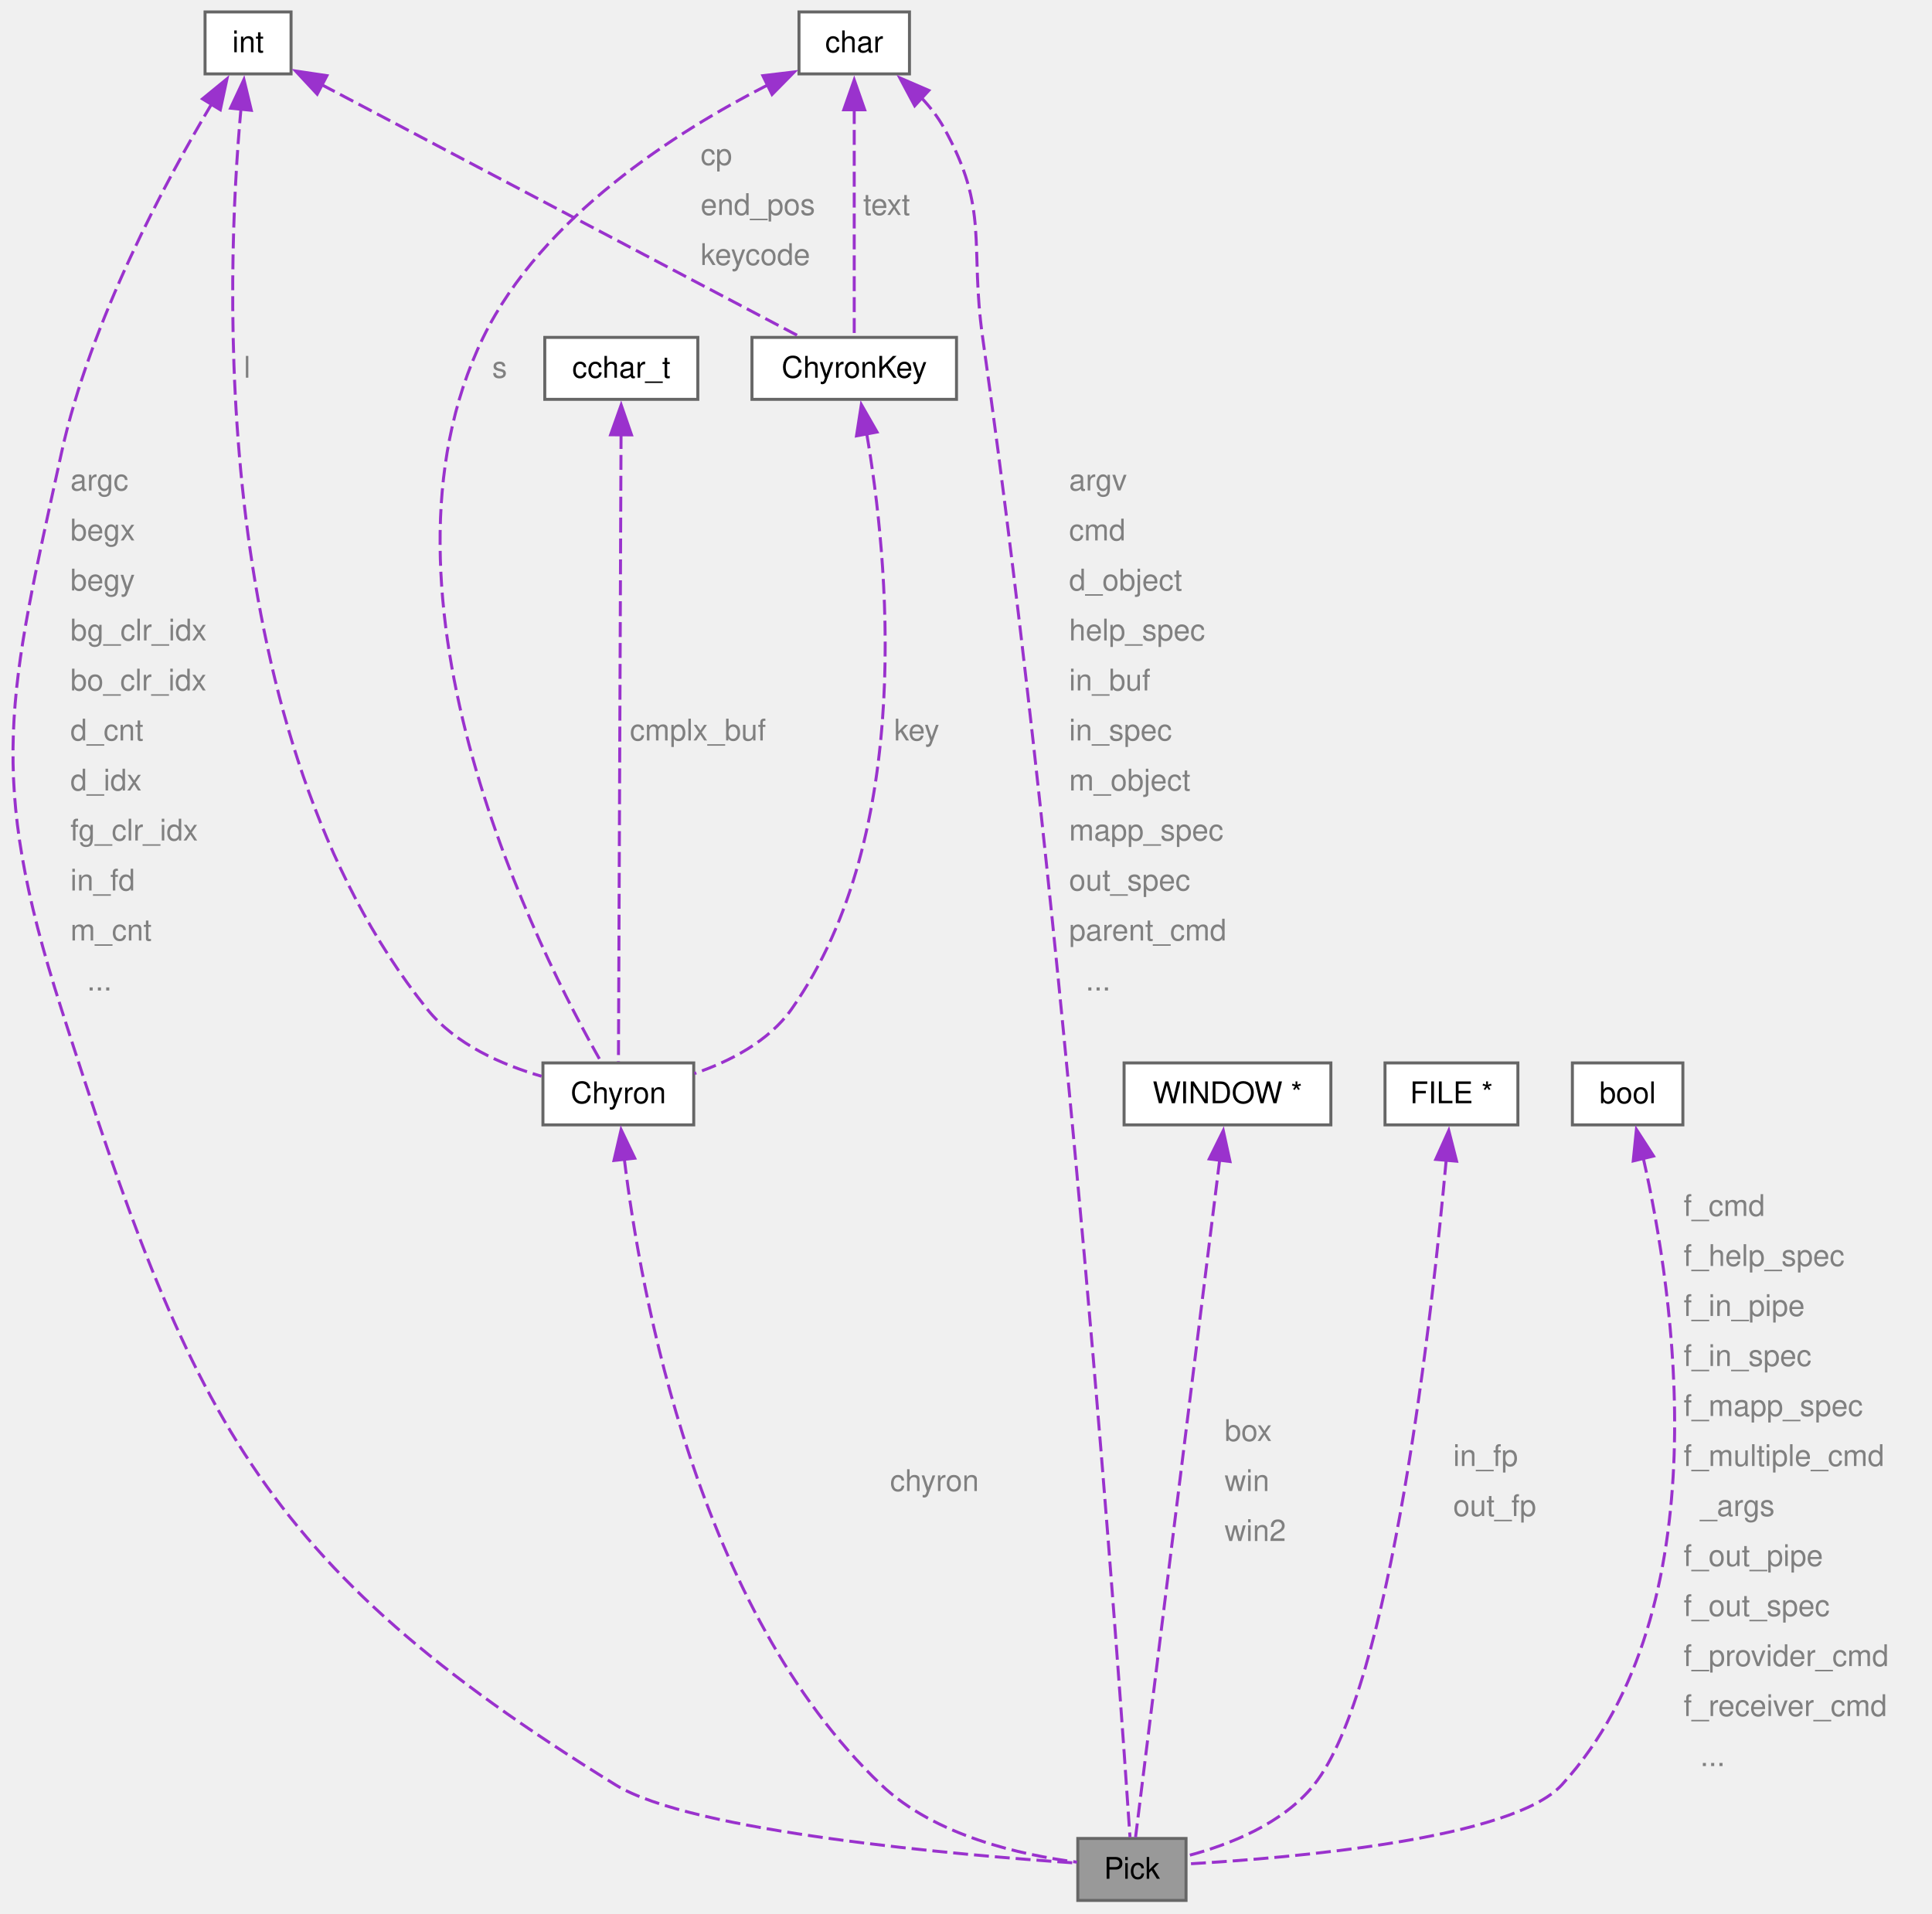
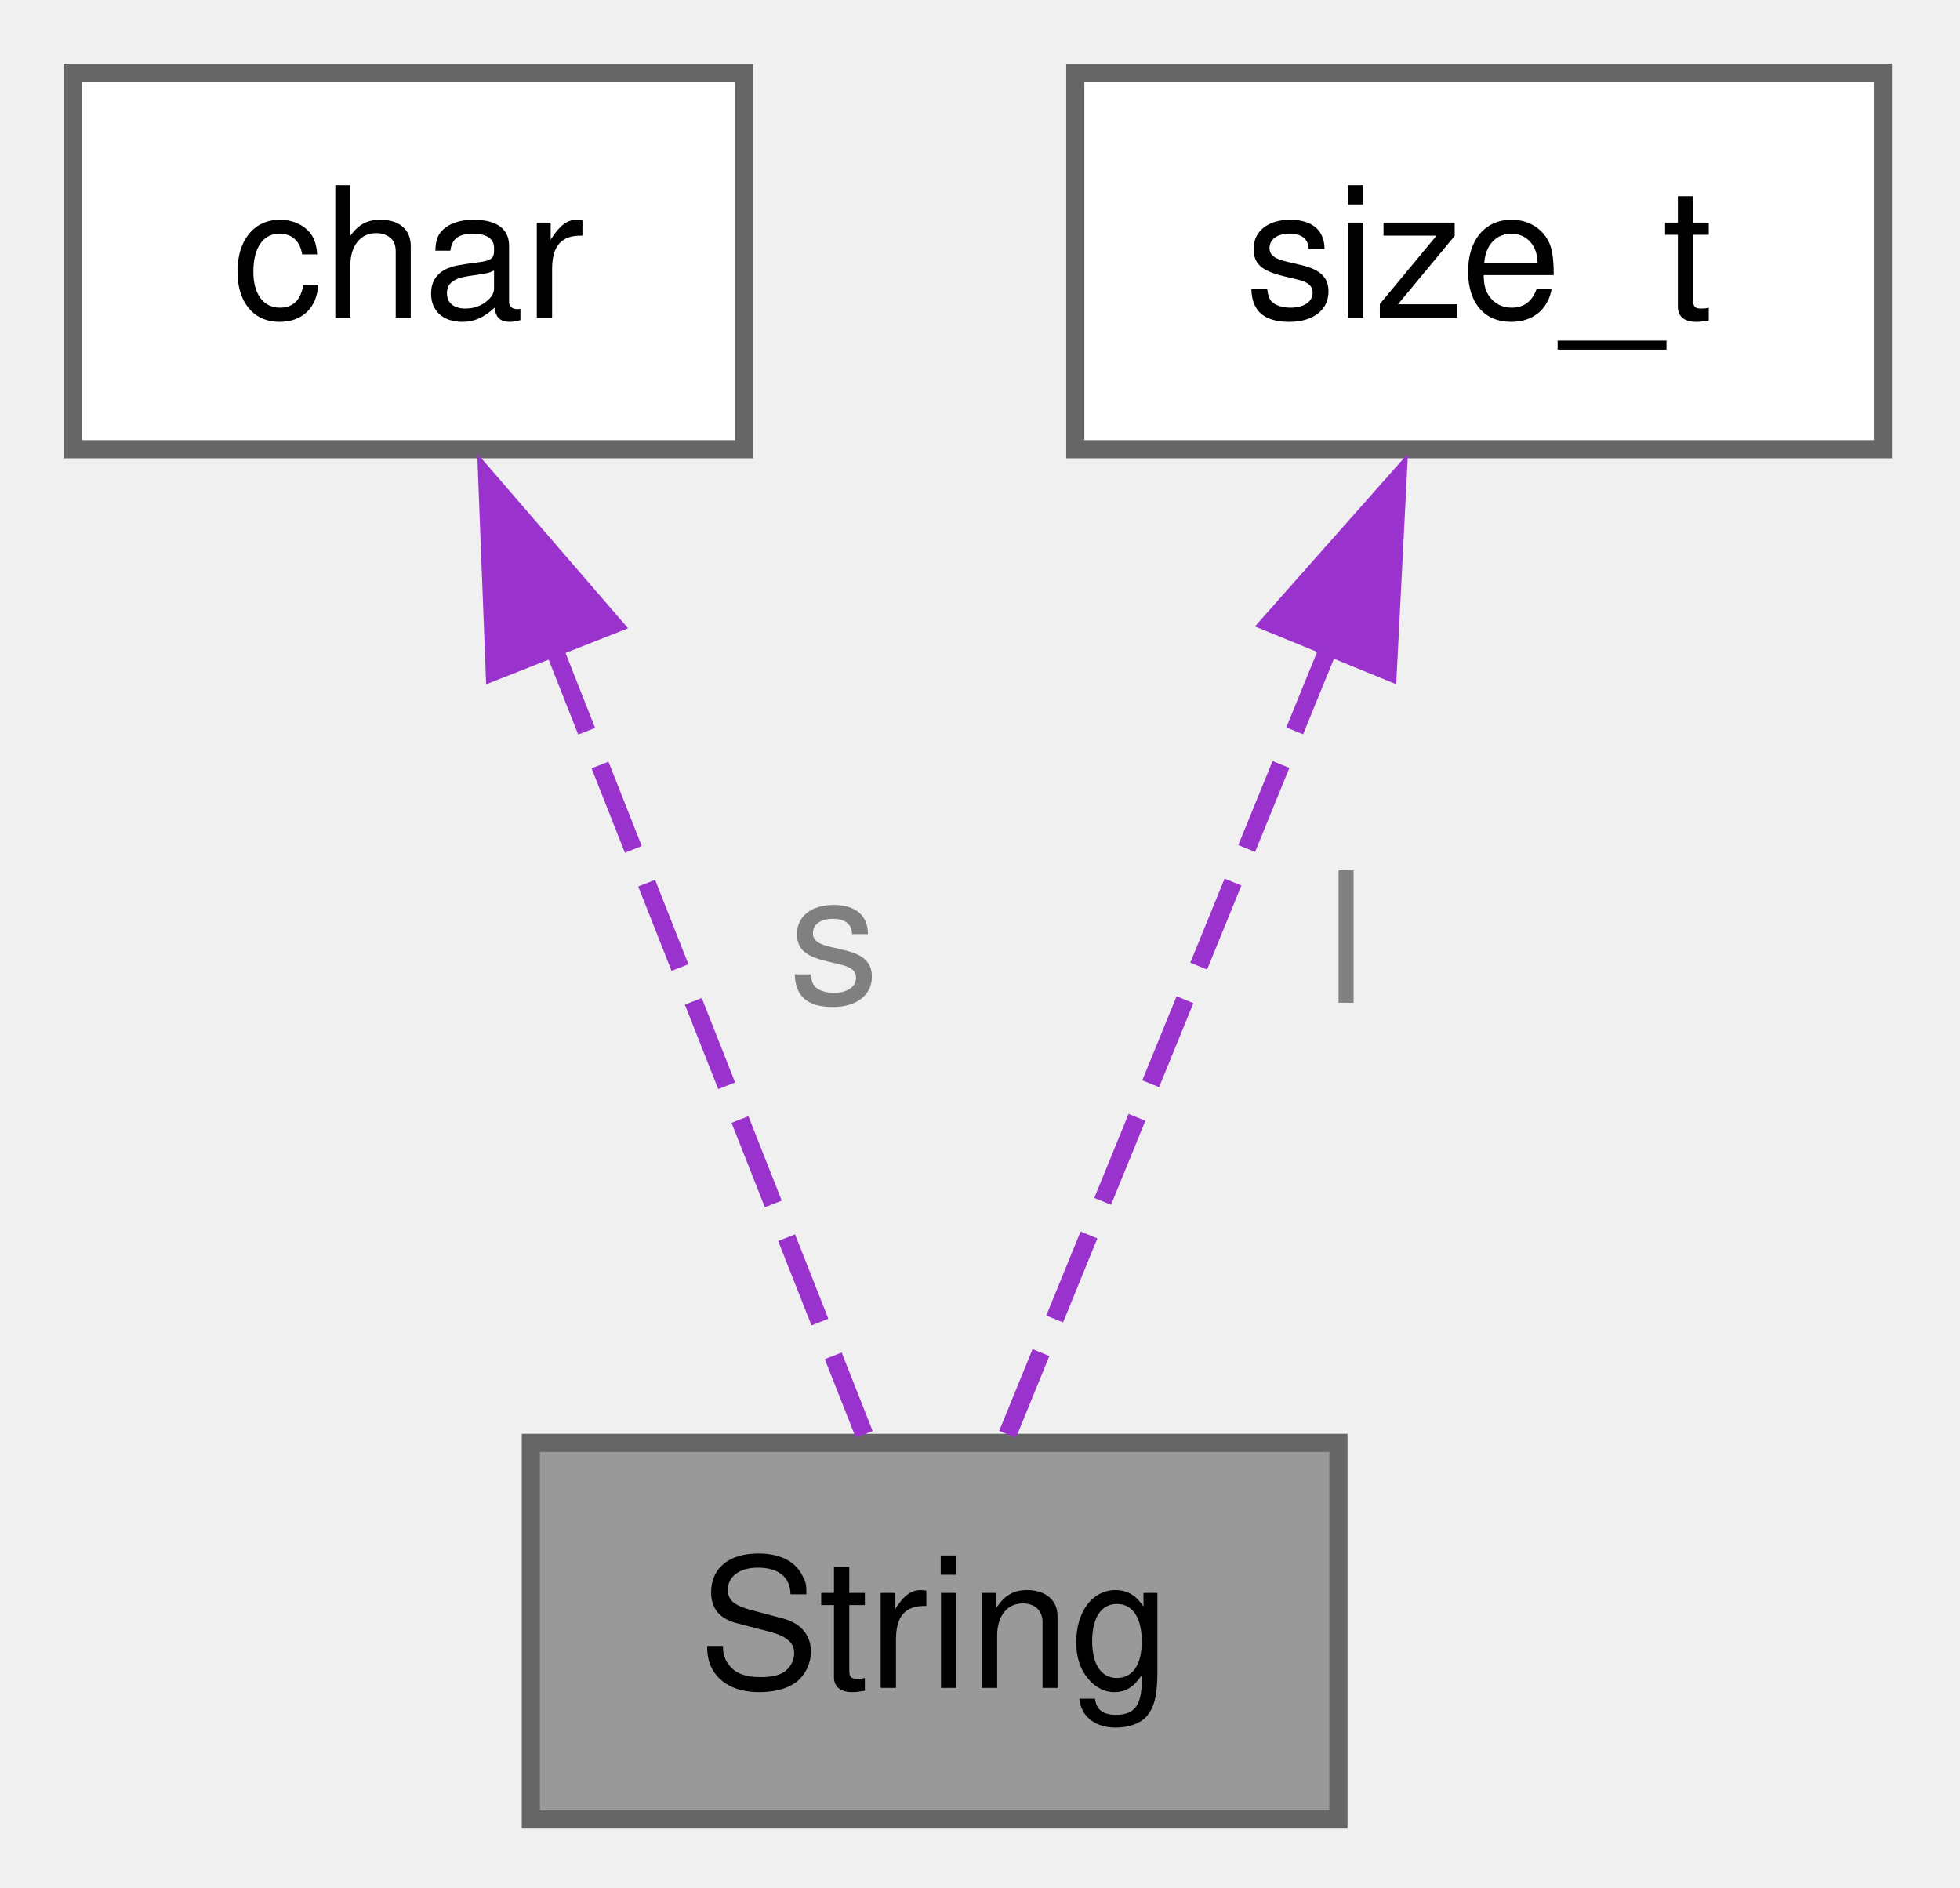
- <svg xmlns="http://www.w3.org/2000/svg" xmlns:xlink="http://www.w3.org/1999/xlink" width="647pt" height="641pt" viewBox="0.00 0.00 647.00 641.00">
-   <g id="graph0" class="graph" transform="scale(1 1) rotate(0) translate(4 636.5)">
+ <svg xmlns="http://www.w3.org/2000/svg" xmlns:xlink="http://www.w3.org/1999/xlink" width="108pt" height="104pt" viewBox="0.00 0.00 108.00 104.00">
+   <g id="graph0" class="graph" transform="scale(1 1) rotate(0) translate(4 100.25)">
    <g id="Node000001" class="node">
      <g id="a_Node000001">
-         <a xlink:title="Pick data structure.">
-           <polygon fill="#999999" stroke="#666666" points="393.19,-20.75 356.94,-20.75 356.94,0 393.19,0 393.19,-20.75" />
-           <text xml:space="preserve" text-anchor="middle" x="375.07" y="-7.25" font-family="Helvetica,sans-Serif" font-size="10.00">Pick</text>
+         <a xlink:title="The String structure represents a string object with a pointer to the string and its allocated length...">
+           <polygon fill="#999999" stroke="#666666" points="69.75,-20.75 25.25,-20.75 25.25,0 69.75,0 69.75,-20.75" />
+           <text xml:space="preserve" text-anchor="middle" x="47.5" y="-7.25" font-family="Helvetica,sans-Serif" font-size="10.00">String</text>
        </a>
      </g>
    </g>
    <g id="Node000002" class="node">
      <g id="a_Node000002">
        <a xlink:title=" ">
-           <polygon fill="white" stroke="#666666" points="93.47,-632.5 64.67,-632.5 64.67,-611.75 93.47,-611.75 93.47,-632.5" />
-           <text xml:space="preserve" text-anchor="middle" x="79.07" y="-619" font-family="Helvetica,sans-Serif" font-size="10.00">int</text>
+           <polygon fill="white" stroke="#666666" points="37,-96.25 0,-96.25 0,-75.5 37,-75.5 37,-96.25" />
+           <text xml:space="preserve" text-anchor="middle" x="18.5" y="-82.75" font-family="Helvetica,sans-Serif" font-size="10.00">char</text>
        </a>
      </g>
    </g>
    <g id="edge1_Node000001_Node000002" class="edge">
      <g id="a_edge1_Node000001_Node000002">
        <a xlink:title=" ">
-           <path fill="none" stroke="#9a32cd" stroke-dasharray="5,2" d="M66.94,-601.8C51.67,-576.18 26.24,-529.06 16.57,-484.75 -1.08,-403.88 -8.69,-377.33 16.57,-298.5 59.85,-163.4 81.41,-113.36 202.07,-38.75 227.74,-22.88 317.61,-15.16 356.69,-12.5" />
-           <polygon fill="#9a32cd" stroke="#9a32cd" points="63.81,-603.38 72.01,-610.09 69.78,-599.73 63.81,-603.38" />
+           <path fill="none" stroke="#9a32cd" stroke-dasharray="5,2" d="M26.49,-64.61C32.07,-50.49 39.26,-32.27 43.62,-21.22" />
+           <polygon fill="#9a32cd" stroke="#9a32cd" points="23.26,-63.27 22.85,-73.86 29.77,-65.84 23.26,-63.27" />
        </a>
      </g>
-       <text xml:space="preserve" text-anchor="start" x="19.57" y="-472.25" font-family="Helvetica,sans-Serif" font-size="10.00" fill="grey">argc</text>
-       <text xml:space="preserve" text-anchor="start" x="19.57" y="-455.5" font-family="Helvetica,sans-Serif" font-size="10.00" fill="grey">begx</text>
-       <text xml:space="preserve" text-anchor="start" x="19.57" y="-438.75" font-family="Helvetica,sans-Serif" font-size="10.00" fill="grey">begy</text>
-       <text xml:space="preserve" text-anchor="start" x="19.57" y="-422" font-family="Helvetica,sans-Serif" font-size="10.00" fill="grey">bg_clr_idx</text>
-       <text xml:space="preserve" text-anchor="start" x="19.57" y="-405.25" font-family="Helvetica,sans-Serif" font-size="10.00" fill="grey">bo_clr_idx</text>
-       <text xml:space="preserve" text-anchor="start" x="19.57" y="-388.5" font-family="Helvetica,sans-Serif" font-size="10.00" fill="grey">d_cnt</text>
-       <text xml:space="preserve" text-anchor="start" x="19.57" y="-371.75" font-family="Helvetica,sans-Serif" font-size="10.00" fill="grey">d_idx</text>
-       <text xml:space="preserve" text-anchor="start" x="19.57" y="-355" font-family="Helvetica,sans-Serif" font-size="10.00" fill="grey">fg_clr_idx</text>
-       <text xml:space="preserve" text-anchor="start" x="19.57" y="-338.25" font-family="Helvetica,sans-Serif" font-size="10.00" fill="grey">in_fd</text>
-       <text xml:space="preserve" text-anchor="start" x="19.57" y="-321.5" font-family="Helvetica,sans-Serif" font-size="10.00" fill="grey">m_cnt</text>
-       <text xml:space="preserve" text-anchor="start" x="19.57" y="-304.75" font-family="Helvetica,sans-Serif" font-size="10.00" fill="grey">  ...</text>
-     </g>
-     <g id="Node000007" class="node">
-       <g id="a_Node000007">
-         <a xlink:href="../../d9/d25/a01157.html" target="_top" xlink:title=" ">
-           <polygon fill="white" stroke="#666666" points="228.32,-280.5 177.82,-280.5 177.82,-259.75 228.32,-259.75 228.32,-280.5" />
-           <text xml:space="preserve" text-anchor="middle" x="203.07" y="-267" font-family="Helvetica,sans-Serif" font-size="10.00">Chyron</text>
-         </a>
-       </g>
-     </g>
-     <g id="edge12_Node000007_Node000002" class="edge">
-       <g id="a_edge12_Node000007_Node000002">
-         <a xlink:title=" ">
-           <path fill="none" stroke="#9a32cd" stroke-dasharray="5,2" d="M76.71,-600.21C71.61,-544.51 65.39,-390.5 139.07,-298.5 148.51,-286.71 163.99,-279.91 177.36,-276.03" />
-           <polygon fill="#9a32cd" stroke="#9a32cd" points="73.2,-600.27 77.69,-609.86 80.16,-599.56 73.2,-600.27" />
-         </a>
-       </g>
-       <text xml:space="preserve" text-anchor="start" x="77.65" y="-510" font-family="Helvetica,sans-Serif" font-size="10.00" fill="grey">l</text>
-     </g>
-     <g id="Node000008" class="node">
-       <g id="a_Node000008">
-         <a xlink:href="../../dc/d06/a01153.html" target="_top" xlink:title=" ">
-           <polygon fill="white" stroke="#666666" points="316.32,-523.5 247.82,-523.5 247.82,-502.75 316.32,-502.75 316.32,-523.5" />
-           <text xml:space="preserve" text-anchor="middle" x="282.07" y="-510" font-family="Helvetica,sans-Serif" font-size="10.00">ChyronKey</text>
-         </a>
-       </g>
-     </g>
-     <g id="edge9_Node000008_Node000002" class="edge">
-       <g id="a_edge9_Node000008_Node000002">
-         <a xlink:title=" ">
-           <path fill="none" stroke="#9a32cd" stroke-dasharray="5,2" d="M103.67,-608.16C144.87,-586.44 226.9,-543.2 263.59,-523.87" />
-           <polygon fill="#9a32cd" stroke="#9a32cd" points="102.22,-604.96 95,-612.72 105.48,-611.16 102.22,-604.96" />
-         </a>
-       </g>
-       <text xml:space="preserve" text-anchor="start" x="230.62" y="-581.25" font-family="Helvetica,sans-Serif" font-size="10.00" fill="grey">cp</text>
-       <text xml:space="preserve" text-anchor="start" x="230.62" y="-564.5" font-family="Helvetica,sans-Serif" font-size="10.00" fill="grey">end_pos</text>
-       <text xml:space="preserve" text-anchor="start" x="230.62" y="-547.75" font-family="Helvetica,sans-Serif" font-size="10.00" fill="grey">keycode</text>
+       <text xml:space="preserve" text-anchor="start" x="39.45" y="-45" font-family="Helvetica,sans-Serif" font-size="10.00" fill="grey">s</text>
    </g>
    <g id="Node000003" class="node">
      <g id="a_Node000003">
        <a xlink:title=" ">
-           <polygon fill="white" stroke="#666666" points="441.69,-280.5 372.44,-280.5 372.44,-259.75 441.69,-259.75 441.69,-280.5" />
-           <text xml:space="preserve" text-anchor="middle" x="407.07" y="-267" font-family="Helvetica,sans-Serif" font-size="10.00">WINDOW *</text>
+           <polygon fill="white" stroke="#666666" points="99.75,-96.25 55.25,-96.25 55.25,-75.5 99.75,-75.5 99.75,-96.25" />
+           <text xml:space="preserve" text-anchor="middle" x="77.5" y="-82.75" font-family="Helvetica,sans-Serif" font-size="10.00">size_t</text>
        </a>
      </g>
    </g>
    <g id="edge2_Node000001_Node000003" class="edge">
      <g id="a_edge2_Node000001_Node000003">
        <a xlink:title=" ">
-           <path fill="none" stroke="#9a32cd" stroke-dasharray="5,2" d="M404.46,-248.09C397.91,-195.34 380.97,-58.91 376.28,-21.17" />
-           <polygon fill="#9a32cd" stroke="#9a32cd" points="400.96,-248.34 405.66,-257.83 407.91,-247.48 400.96,-248.34" />
+           <path fill="none" stroke="#9a32cd" stroke-dasharray="5,2" d="M69.23,-64.61C63.47,-50.49 56.03,-32.27 51.52,-21.22" />
+           <polygon fill="#9a32cd" stroke="#9a32cd" points="65.99,-65.93 73.01,-73.86 72.47,-63.28 65.99,-65.93" />
        </a>
      </g>
-       <text xml:space="preserve" text-anchor="start" x="406.1" y="-153.88" font-family="Helvetica,sans-Serif" font-size="10.00" fill="grey">box</text>
-       <text xml:space="preserve" text-anchor="start" x="406.1" y="-137.12" font-family="Helvetica,sans-Serif" font-size="10.00" fill="grey">win</text>
-       <text xml:space="preserve" text-anchor="start" x="406.1" y="-120.38" font-family="Helvetica,sans-Serif" font-size="10.00" fill="grey">win2</text>
-     </g>
-     <g id="Node000004" class="node">
-       <g id="a_Node000004">
-         <a xlink:title=" ">
-           <polygon fill="white" stroke="#666666" points="300.57,-632.5 263.57,-632.5 263.57,-611.75 300.57,-611.75 300.57,-632.5" />
-           <text xml:space="preserve" text-anchor="middle" x="282.07" y="-619" font-family="Helvetica,sans-Serif" font-size="10.00">char</text>
-         </a>
-       </g>
-     </g>
-     <g id="edge3_Node000001_Node000004" class="edge">
-       <g id="a_edge3_Node000001_Node000004">
-         <a xlink:title=" ">
-           <path fill="none" stroke="#9a32cd" stroke-dasharray="5,2" d="M304.62,-603.7C307.48,-600.66 310.09,-597.31 312.07,-593.75 327.48,-565.99 320.63,-554.94 325.07,-523.5 353.52,-321.82 370.95,-73.16 374.42,-21.18" />
-           <polygon fill="#9a32cd" stroke="#9a32cd" points="302.32,-601.06 297.34,-610.41 307.06,-606.21 302.32,-601.06" />
-         </a>
-       </g>
-       <text xml:space="preserve" text-anchor="start" x="354.02" y="-472.25" font-family="Helvetica,sans-Serif" font-size="10.00" fill="grey">argv</text>
-       <text xml:space="preserve" text-anchor="start" x="354.02" y="-455.5" font-family="Helvetica,sans-Serif" font-size="10.00" fill="grey">cmd</text>
-       <text xml:space="preserve" text-anchor="start" x="354.02" y="-438.75" font-family="Helvetica,sans-Serif" font-size="10.00" fill="grey">d_object</text>
-       <text xml:space="preserve" text-anchor="start" x="354.02" y="-422" font-family="Helvetica,sans-Serif" font-size="10.00" fill="grey">help_spec</text>
-       <text xml:space="preserve" text-anchor="start" x="354.02" y="-405.25" font-family="Helvetica,sans-Serif" font-size="10.00" fill="grey">in_buf</text>
-       <text xml:space="preserve" text-anchor="start" x="354.02" y="-388.5" font-family="Helvetica,sans-Serif" font-size="10.00" fill="grey">in_spec</text>
-       <text xml:space="preserve" text-anchor="start" x="354.02" y="-371.75" font-family="Helvetica,sans-Serif" font-size="10.00" fill="grey">m_object</text>
-       <text xml:space="preserve" text-anchor="start" x="354.02" y="-355" font-family="Helvetica,sans-Serif" font-size="10.00" fill="grey">mapp_spec</text>
-       <text xml:space="preserve" text-anchor="start" x="354.02" y="-338.25" font-family="Helvetica,sans-Serif" font-size="10.00" fill="grey">out_spec</text>
-       <text xml:space="preserve" text-anchor="start" x="354.02" y="-321.5" font-family="Helvetica,sans-Serif" font-size="10.00" fill="grey">parent_cmd</text>
-       <text xml:space="preserve" text-anchor="start" x="354.02" y="-304.75" font-family="Helvetica,sans-Serif" font-size="10.00" fill="grey">  ...</text>
-     </g>
-     <g id="edge10_Node000007_Node000004" class="edge">
-       <g id="a_edge10_Node000007_Node000004">
-         <a xlink:title=" ">
-           <path fill="none" stroke="#9a32cd" stroke-dasharray="5,2" d="M253.01,-608C222.87,-592.61 177.47,-563.93 157.82,-523.5 115.59,-436.62 177.46,-315.69 197.3,-280.86" />
-           <polygon fill="#9a32cd" stroke="#9a32cd" points="251.47,-611.15 261.99,-612.41 254.55,-604.86 251.47,-611.15" />
-         </a>
-       </g>
-       <text xml:space="preserve" text-anchor="start" x="160.82" y="-510" font-family="Helvetica,sans-Serif" font-size="10.00" fill="grey">s</text>
-     </g>
-     <g id="edge8_Node000008_Node000004" class="edge">
-       <g id="a_edge8_Node000008_Node000004">
-         <a xlink:title=" ">
-           <path fill="none" stroke="#9a32cd" stroke-dasharray="5,2" d="M282.07,-599.98C282.07,-576.97 282.07,-541.16 282.07,-523.98" />
-           <polygon fill="#9a32cd" stroke="#9a32cd" points="278.57,-599.74 282.07,-609.74 285.57,-599.74 278.57,-599.74" />
-         </a>
-       </g>
-       <text xml:space="preserve" text-anchor="start" x="285.07" y="-564.5" font-family="Helvetica,sans-Serif" font-size="10.00" fill="grey">text</text>
-     </g>
-     <g id="Node000005" class="node">
-       <g id="a_Node000005">
-         <a xlink:title=" ">
-           <polygon fill="white" stroke="#666666" points="504.32,-280.5 459.82,-280.5 459.82,-259.75 504.32,-259.75 504.32,-280.5" />
-           <text xml:space="preserve" text-anchor="middle" x="482.07" y="-267" font-family="Helvetica,sans-Serif" font-size="10.00">FILE *</text>
-         </a>
-       </g>
-     </g>
-     <g id="edge4_Node000001_Node000005" class="edge">
-       <g id="a_edge4_Node000001_Node000005">
-         <a xlink:title=" ">
-           <path fill="none" stroke="#9a32cd" stroke-dasharray="5,2" d="M480.31,-247.98C475.72,-197.39 461.91,-71.17 436.07,-38.75 425.57,-25.59 407.4,-18.55 393.61,-14.93" />
-           <polygon fill="#9a32cd" stroke="#9a32cd" points="476.81,-248.19 481.17,-257.85 483.79,-247.59 476.81,-248.19" />
-         </a>
-       </g>
-       <text xml:space="preserve" text-anchor="start" x="482.66" y="-145.5" font-family="Helvetica,sans-Serif" font-size="10.00" fill="grey">in_fp</text>
-       <text xml:space="preserve" text-anchor="start" x="482.66" y="-128.75" font-family="Helvetica,sans-Serif" font-size="10.00" fill="grey">out_fp</text>
-     </g>
-     <g id="Node000006" class="node">
-       <g id="a_Node000006">
-         <a xlink:title=" ">
-           <polygon fill="white" stroke="#666666" points="559.57,-280.5 522.57,-280.5 522.57,-259.75 559.57,-259.75 559.57,-280.5" />
-           <text xml:space="preserve" text-anchor="middle" x="541.07" y="-267" font-family="Helvetica,sans-Serif" font-size="10.00">bool</text>
-         </a>
-       </g>
-     </g>
-     <g id="edge5_Node000001_Node000006" class="edge">
-       <g id="a_edge5_Node000001_Node000006">
-         <a xlink:title=" ">
-           <path fill="none" stroke="#9a32cd" stroke-dasharray="5,2" d="M546.31,-248.63C556.37,-204.1 572.88,-97.8 519.07,-38.75 502.48,-20.55 428.7,-14.22 393.66,-12.22" />
-           <polygon fill="#9a32cd" stroke="#9a32cd" points="542.94,-247.67 544.01,-258.21 549.75,-249.31 542.94,-247.67" />
-         </a>
-       </g>
-       <text xml:space="preserve" text-anchor="start" x="559.82" y="-229.25" font-family="Helvetica,sans-Serif" font-size="10.00" fill="grey">f_cmd</text>
-       <text xml:space="preserve" text-anchor="start" x="559.82" y="-212.5" font-family="Helvetica,sans-Serif" font-size="10.00" fill="grey">f_help_spec</text>
-       <text xml:space="preserve" text-anchor="start" x="559.82" y="-195.75" font-family="Helvetica,sans-Serif" font-size="10.00" fill="grey">f_in_pipe</text>
-       <text xml:space="preserve" text-anchor="start" x="559.82" y="-179" font-family="Helvetica,sans-Serif" font-size="10.00" fill="grey">f_in_spec</text>
-       <text xml:space="preserve" text-anchor="start" x="559.82" y="-162.25" font-family="Helvetica,sans-Serif" font-size="10.00" fill="grey">f_mapp_spec</text>
-       <text xml:space="preserve" text-anchor="start" x="559.82" y="-145.5" font-family="Helvetica,sans-Serif" font-size="10.00" fill="grey">f_multiple_cmd</text>
-       <text xml:space="preserve" text-anchor="start" x="559.82" y="-128.75" font-family="Helvetica,sans-Serif" font-size="10.00" fill="grey">  _args</text>
-       <text xml:space="preserve" text-anchor="start" x="559.82" y="-112" font-family="Helvetica,sans-Serif" font-size="10.00" fill="grey">f_out_pipe</text>
-       <text xml:space="preserve" text-anchor="start" x="559.82" y="-95.25" font-family="Helvetica,sans-Serif" font-size="10.00" fill="grey">f_out_spec</text>
-       <text xml:space="preserve" text-anchor="start" x="559.82" y="-78.5" font-family="Helvetica,sans-Serif" font-size="10.00" fill="grey">f_provider_cmd</text>
-       <text xml:space="preserve" text-anchor="start" x="559.82" y="-61.75" font-family="Helvetica,sans-Serif" font-size="10.00" fill="grey">f_receiver_cmd</text>
-       <text xml:space="preserve" text-anchor="start" x="559.82" y="-45" font-family="Helvetica,sans-Serif" font-size="10.00" fill="grey">  ...</text>
-     </g>
-     <g id="edge6_Node000001_Node000007" class="edge">
-       <g id="a_edge6_Node000001_Node000007">
-         <a xlink:title=" ">
-           <path fill="none" stroke="#9a32cd" stroke-dasharray="5,2" d="M205.08,-248.29C210.51,-203.48 229.52,-97.3 291.07,-38.75 309.07,-21.62 337.92,-15.21 356.69,-12.81" />
-           <polygon fill="#9a32cd" stroke="#9a32cd" points="201.61,-247.83 204,-258.15 208.57,-248.59 201.61,-247.83" />
-         </a>
-       </g>
-       <text xml:space="preserve" text-anchor="start" x="294.07" y="-137.12" font-family="Helvetica,sans-Serif" font-size="10.00" fill="grey">chyron</text>
-     </g>
-     <g id="edge7_Node000007_Node000008" class="edge">
-       <g id="a_edge7_Node000007_Node000008">
-         <a xlink:title=" ">
-           <path fill="none" stroke="#9a32cd" stroke-dasharray="5,2" d="M286.25,-491.27C293.26,-450.21 302.8,-357.73 261.07,-298.5 253.43,-287.67 240.36,-280.99 228.56,-276.95" />
-           <polygon fill="#9a32cd" stroke="#9a32cd" points="282.83,-490.52 284.45,-500.99 289.71,-491.8 282.83,-490.52" />
-         </a>
-       </g>
-       <text xml:space="preserve" text-anchor="start" x="295.43" y="-388.5" font-family="Helvetica,sans-Serif" font-size="10.00" fill="grey">key</text>
-     </g>
-     <g id="Node000009" class="node">
-       <g id="a_Node000009">
-         <a xlink:title=" ">
-           <polygon fill="white" stroke="#666666" points="229.69,-523.5 178.44,-523.5 178.44,-502.75 229.69,-502.75 229.69,-523.5" />
-           <text xml:space="preserve" text-anchor="middle" x="204.07" y="-510" font-family="Helvetica,sans-Serif" font-size="10.00">cchar_t</text>
-         </a>
-       </g>
-     </g>
-     <g id="edge11_Node000007_Node000009" class="edge">
-       <g id="a_edge11_Node000007_Node000009">
-         <a xlink:title=" ">
-           <path fill="none" stroke="#9a32cd" stroke-dasharray="5,2" d="M203.98,-491.14C203.77,-441.23 203.26,-316.92 203.11,-280.99" />
-           <polygon fill="#9a32cd" stroke="#9a32cd" points="200.48,-490.88 204.02,-500.87 207.48,-490.85 200.48,-490.88" />
-         </a>
-       </g>
-       <text xml:space="preserve" text-anchor="start" x="206.94" y="-388.5" font-family="Helvetica,sans-Serif" font-size="10.00" fill="grey">cmplx_buf</text>
+       <text xml:space="preserve" text-anchor="start" x="69.07" y="-45" font-family="Helvetica,sans-Serif" font-size="10.00" fill="grey">l</text>
    </g>
  </g>
</svg>
